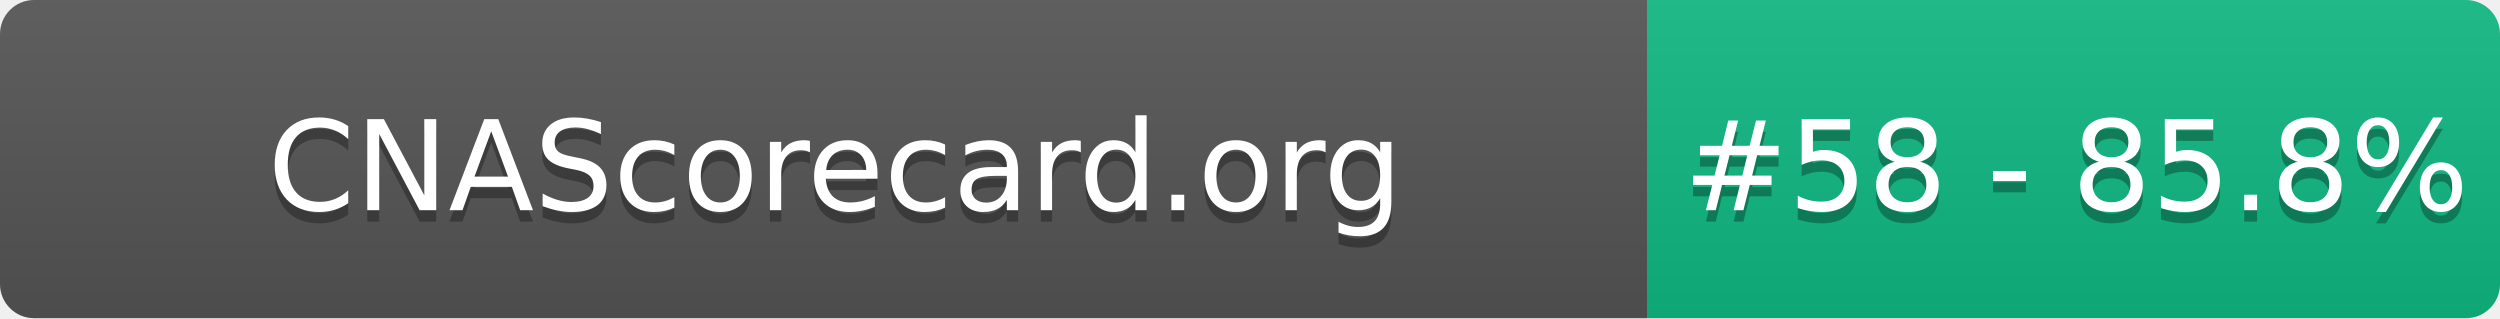
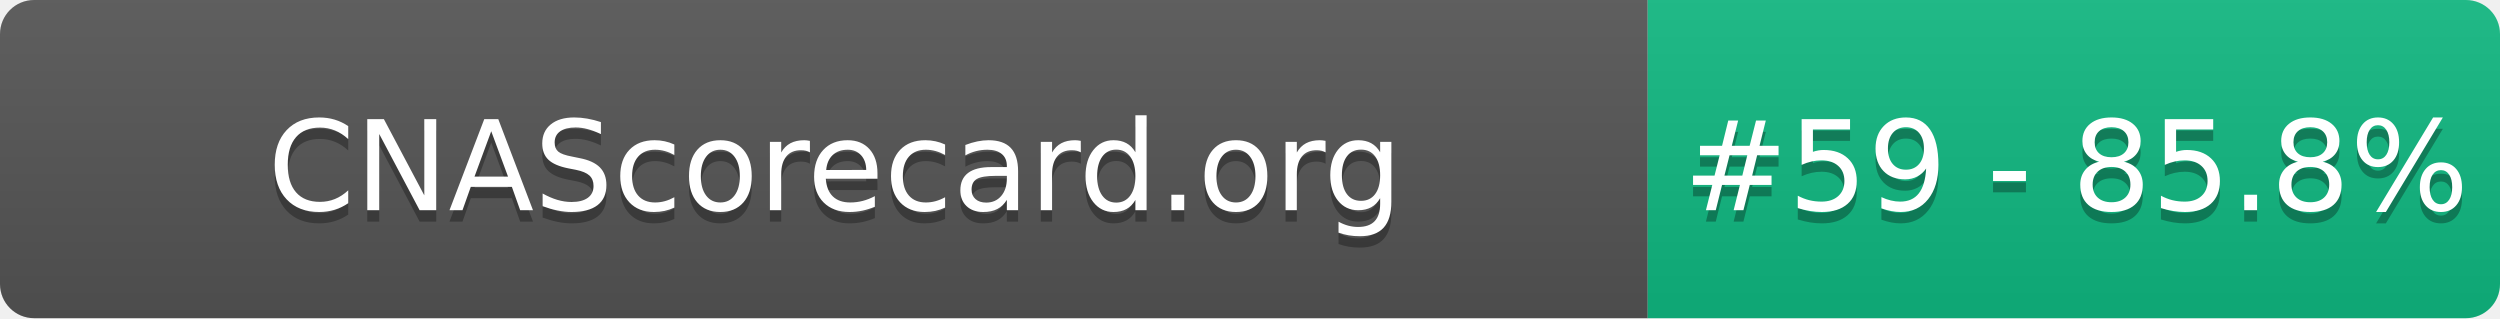
- <svg xmlns="http://www.w3.org/2000/svg" width="220" height="28" role="img" aria-label="CNAScorecard.org: #58 - 85.8%">
+ <svg xmlns="http://www.w3.org/2000/svg" width="220" height="28" role="img" aria-label="CNAScorecard.org: #59 - 85.8%">
  <linearGradient id="s" x2="0" y2="100%">
    <stop offset="0" stop-color="#bbb" stop-opacity=".1" />
    <stop offset="1" stop-opacity=".1" />
  </linearGradient>
  <clipPath id="r">
    <rect width="220" height="28" rx="3" fill="#fff" />
  </clipPath>
  <g clip-path="url(#r)">
    <rect width="145" height="28" fill="#555" />
    <rect x="145" width="75" height="28" fill="#10B981" />
    <rect width="220" height="28" fill="url(#s)" />
  </g>
  <g fill="#fff" text-anchor="middle" font-family="Verdana,Geneva,DejaVu Sans,sans-serif" text-rendering="geometricPrecision" font-size="110">
    <text aria-hidden="true" x="735" y="195" fill="#010101" fill-opacity=".3" transform="scale(.1)" textLength="1350">CNAScorecard.org</text>
    <text x="735" y="185" transform="scale(.1)" fill="#fff" textLength="1350">CNAScorecard.org</text>
-     <text aria-hidden="true" x="1827" y="195" fill="#010101" fill-opacity=".3" transform="scale(.1)" textLength="605">#58 - 85.8%</text>
-     <text x="1827" y="185" transform="scale(.1)" fill="#fff" textLength="605">#58 - 85.8%</text>
+     <text aria-hidden="true" x="1827" y="195" fill="#010101" fill-opacity=".3" transform="scale(.1)" textLength="605">#59 - 85.8%</text>
+     <text x="1827" y="185" transform="scale(.1)" fill="#fff" textLength="605">#59 - 85.8%</text>
  </g>
</svg>
